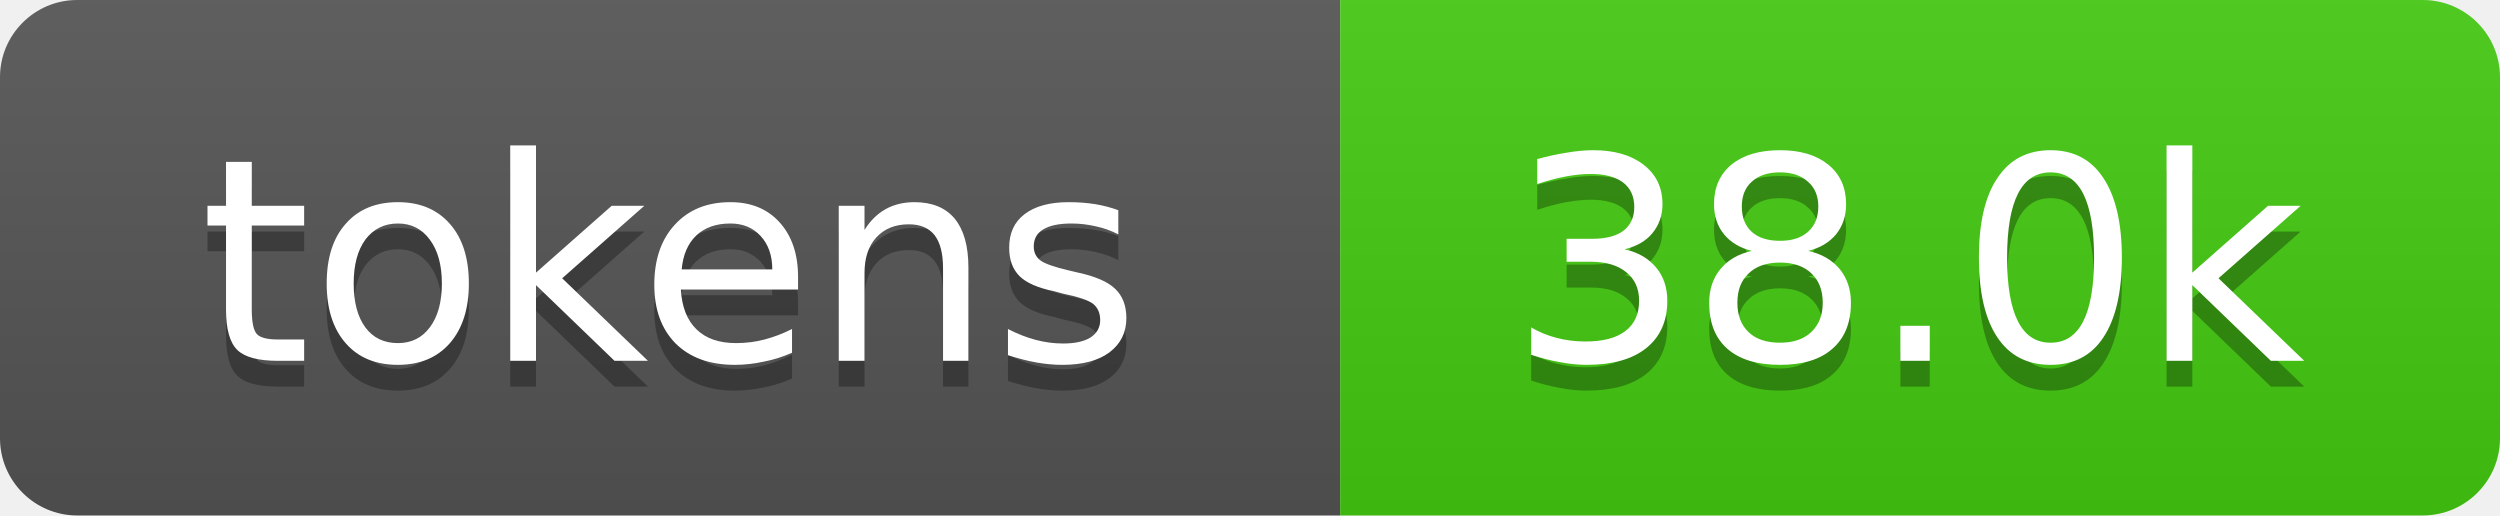
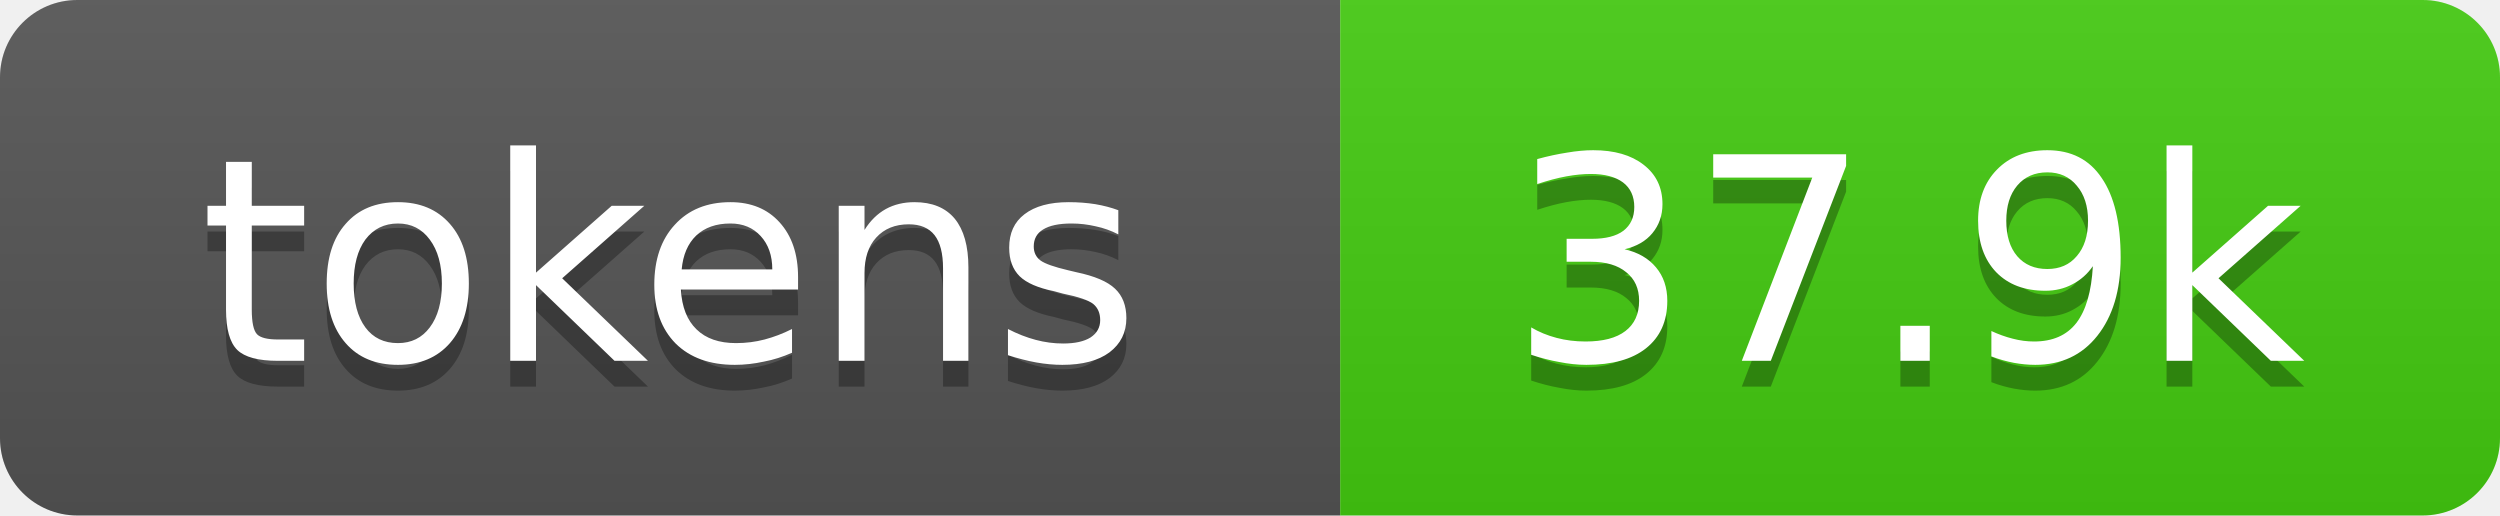
- <svg xmlns="http://www.w3.org/2000/svg" xmlns:xlink="http://www.w3.org/1999/xlink" width="97" height="20" role="img" aria-label="38.0k tokens, 19% of context window">
+ <svg xmlns="http://www.w3.org/2000/svg" xmlns:xlink="http://www.w3.org/1999/xlink" width="97" height="20" role="img" aria-label="37.9k tokens, 19% of context window">
  <linearGradient id="s" x2="0" y2="100%">
    <stop offset="0" stop-color="#bbb" stop-opacity=".1" />
    <stop offset="1" stop-opacity=".1" />
  </linearGradient>
  <clipPath id="r">
    <rect width="97" height="20" rx="3" fill="#fff" />
  </clipPath>
  <a xlink:href="https://github.com/qwibitai/nanoclaw/tree/main/repo-tokens">
    <g clip-path="url(#r)">
      <rect width="52" height="20" fill="#555" />
      <rect x="52" width="45" height="20" fill="#4c1" />
      <rect width="97" height="20" fill="url(#s)" />
      <g fill="#fff" text-anchor="middle" font-family="Verdana,Geneva,DejaVu Sans,sans-serif" font-size="11">
        <text aria-hidden="true" x="26" y="15" fill="#010101" fill-opacity=".3">tokens</text>
        <text x="26" y="14">tokens</text>
-         <text aria-hidden="true" x="74" y="15" fill="#010101" fill-opacity=".3">38.0k</text>
-         <text x="74" y="14">38.0k</text>
+         <text aria-hidden="true" x="74" y="15" fill="#010101" fill-opacity=".3">37.9k</text>
+         <text x="74" y="14">37.9k</text>
      </g>
    </g>
  </a>
</svg>
